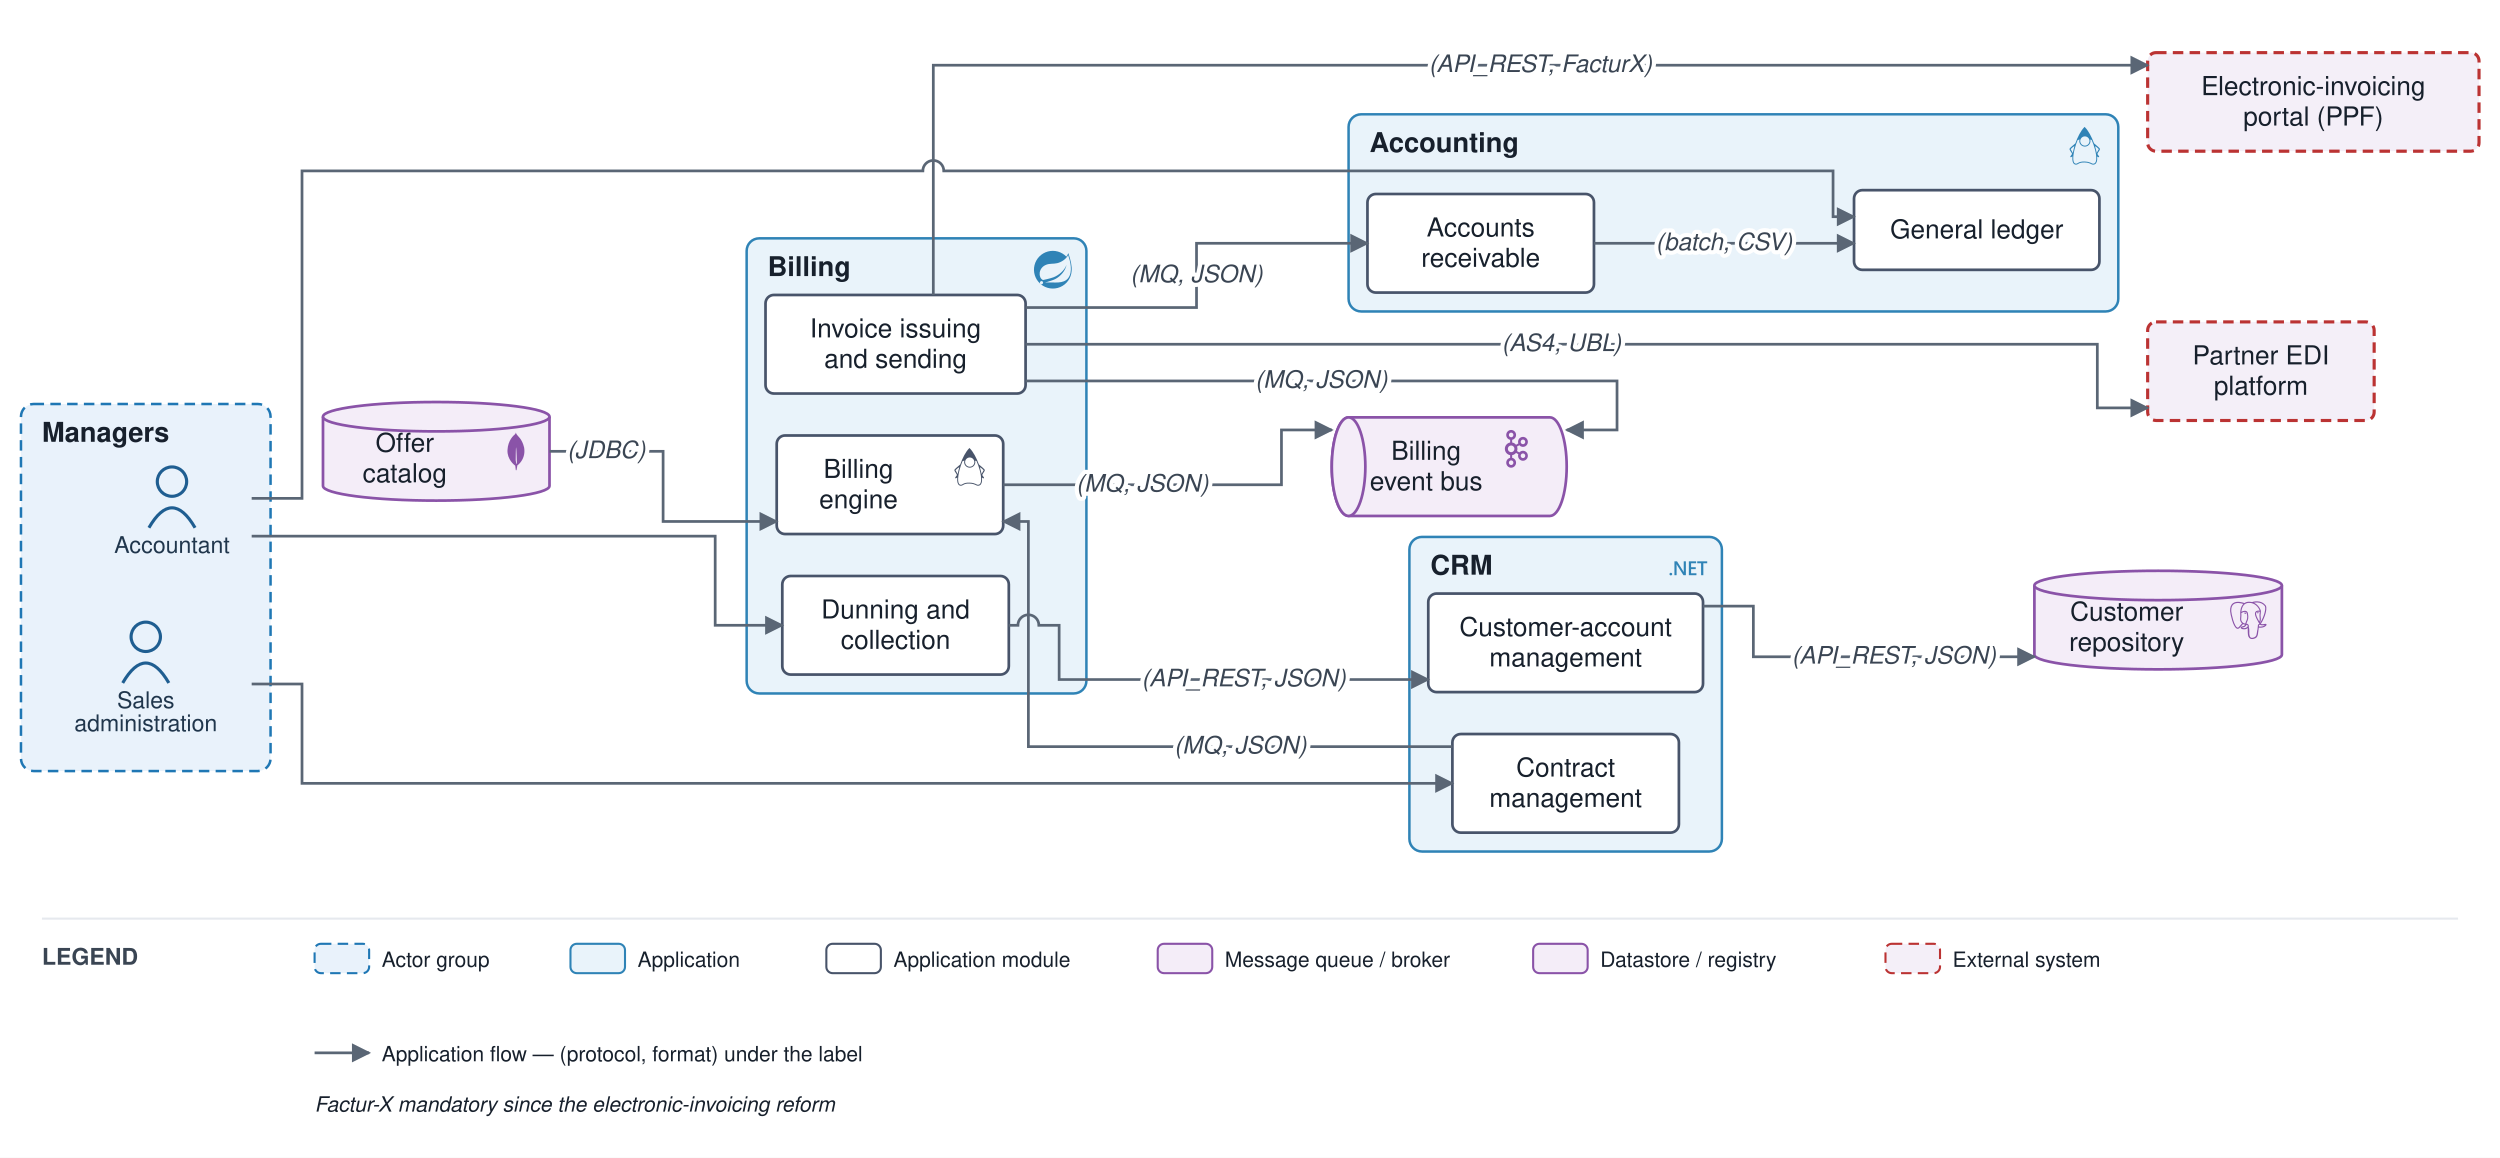
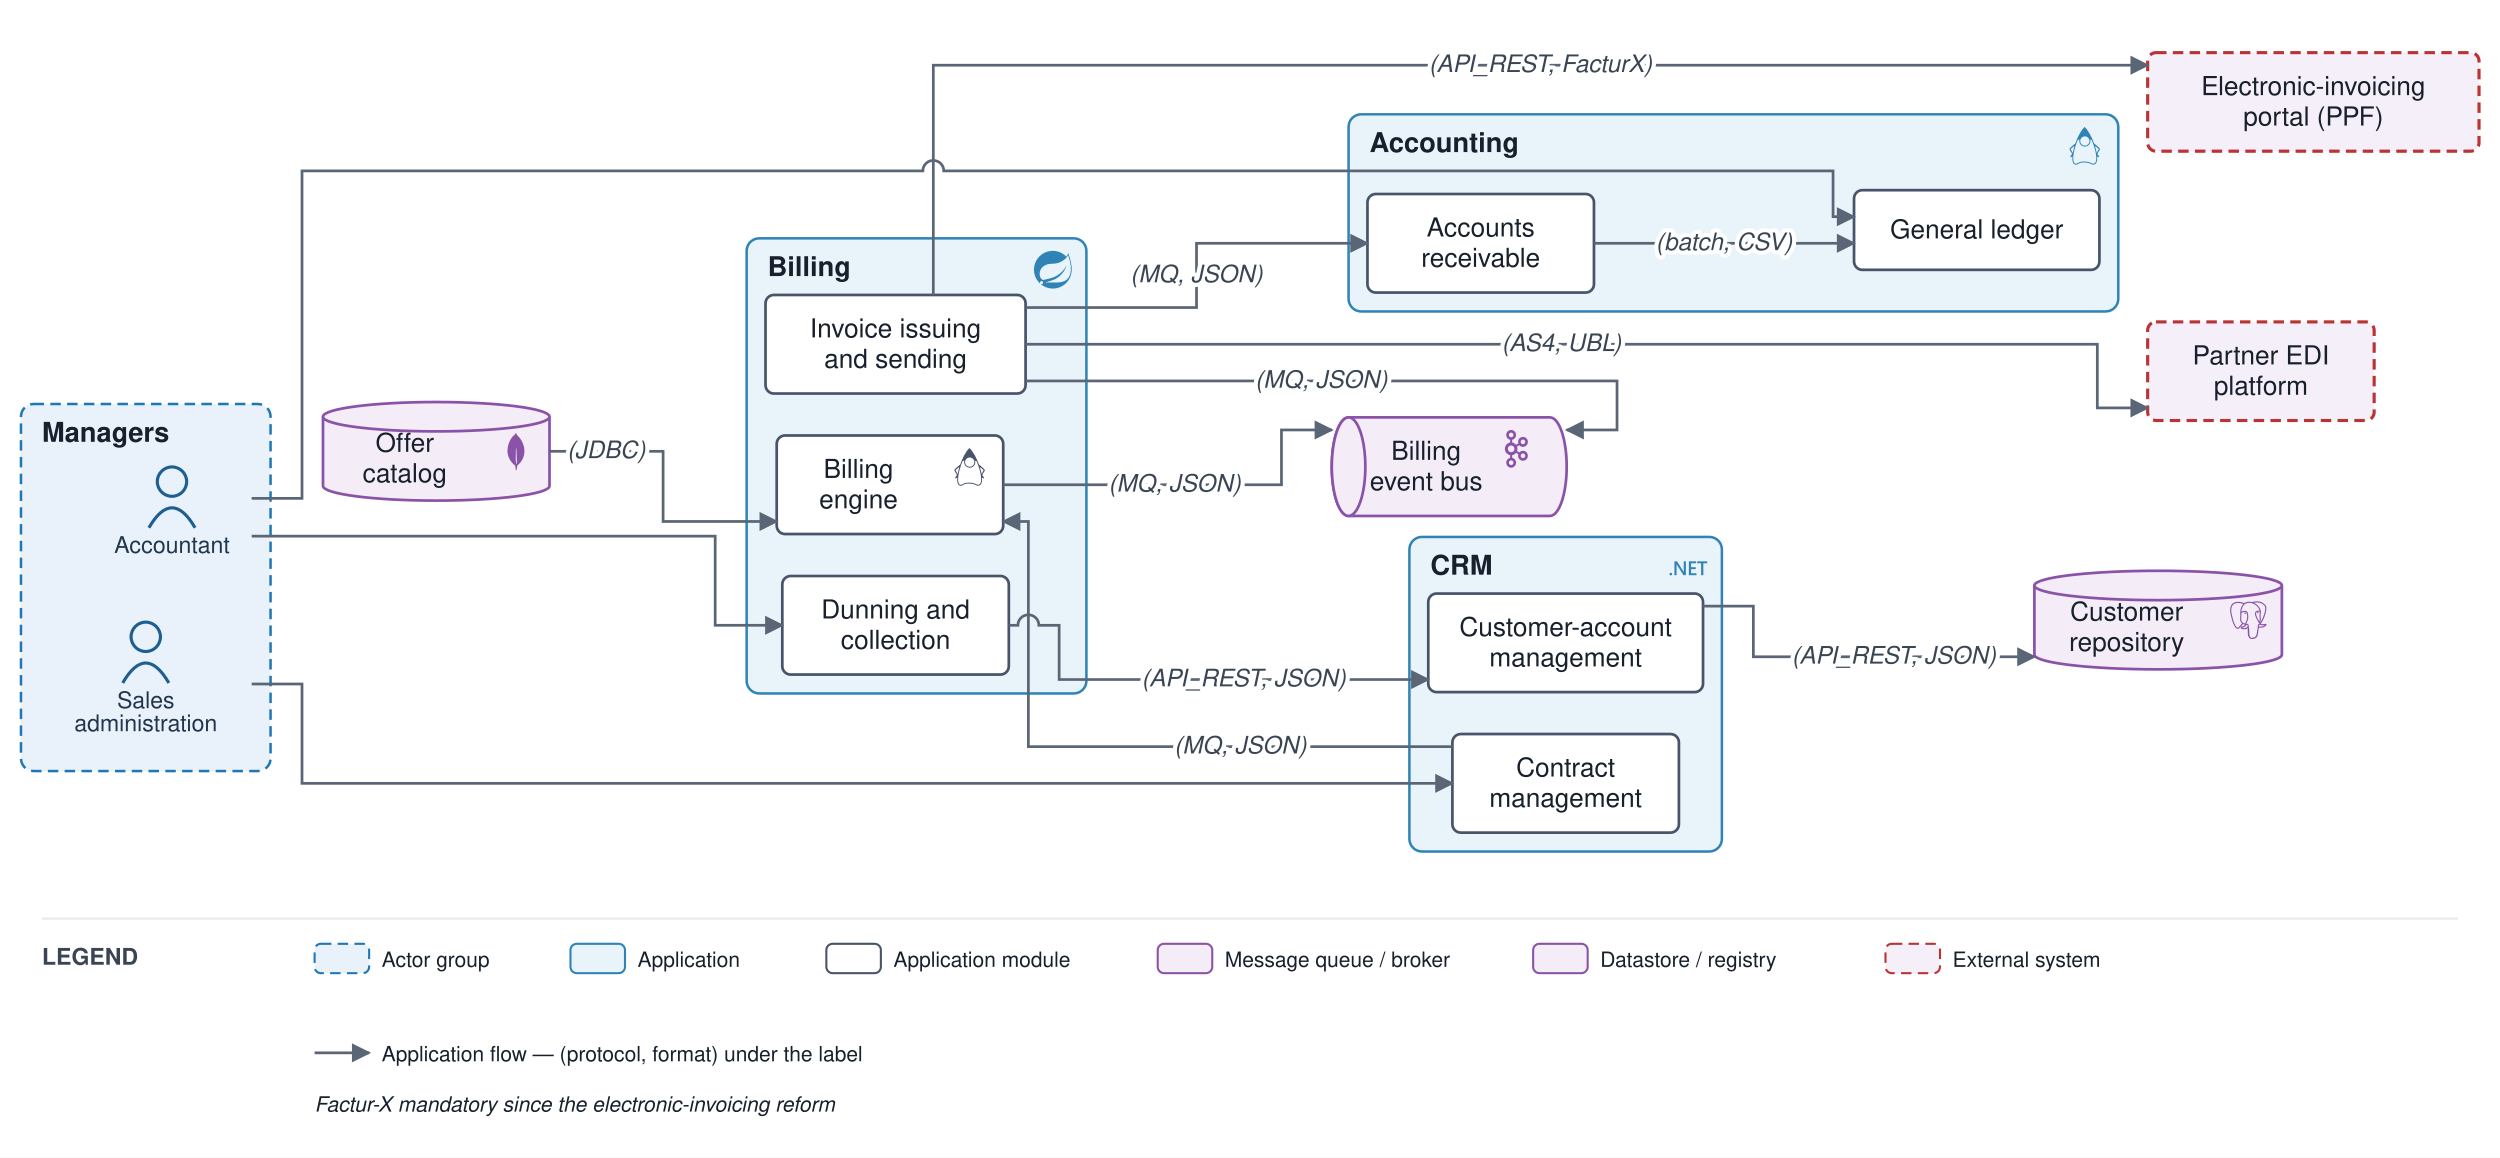
<svg xmlns="http://www.w3.org/2000/svg" viewBox="0 0 1192 552" font-family="Helvetica,Arial,sans-serif">
  <defs>
    <marker id="arr" viewBox="0 0 10 10" refX="9" refY="5" markerWidth="7" markerHeight="7" orient="auto-start-reverse">
      <path d="M0,0 L10,5 L0,10 z" fill="#5a6675" />
    </marker>
  </defs>
  <rect width="1192" height="552" fill="#ffffff" />
  <rect x="10" y="192.635" width="119" height="175" rx="6" fill="#e9f2fb" stroke="#1f77b4" stroke-width="1.2" stroke-dasharray="5 3" />
  <text x="20" y="210.635" font-size="13" font-weight="bold" fill="#17202c">Managers</text>
  <rect x="672" y="256" width="149" height="150" rx="6" fill="#e9f3fa" stroke="#2f83b6" stroke-width="1.2" />
  <text x="682" y="274" font-size="13" font-weight="bold" fill="#17202c">CRM</text>
  <g transform="translate(796 262) scale(0.75)" fill="#2f83b6">
    <path d="M24 8.77h-2.468v7.565h-1.425V8.77h-2.462V7.53H24zm-6.852 7.565h-4.821V7.53h4.63v1.24h-3.205v2.494h2.953v1.234h-2.953v2.604h3.396zm-6.708 0H8.882L4.78 9.863a2.896 2.896 0 0 1-.258-.51h-.036c.032.189.048.592.048 1.21v5.772H3.157V7.53h1.659l3.965 6.32c.167.261.275.442.323.54h.024c-.04-.233-.06-.629-.06-1.185V7.529h1.372zm-8.703-.693a.868.829 0 0 1-.869.829.868.829 0 0 1-.868-.83.868.829 0 0 1 .868-.828.868.829 0 0 1 .869.829Z" />
  </g>
  <rect x="356" y="113.636" width="162" height="217" rx="6" fill="#e9f3fa" stroke="#2f83b6" stroke-width="1.2" />
  <text x="366" y="131.636" font-size="13" font-weight="bold" fill="#17202c">Billing</text>
  <g transform="translate(493 119.6) scale(0.75)" fill="#2f83b6">
    <path d="M21.854 1.416a10.45 10.45 0 0 1-1.284 2.247A11.967 11.967 0 1 0 3.852 20.776l.445.395a11.954 11.954 0 0 0 19.632-8.297c.346-3.013-.568-6.865-2.074-11.458zM5.58 20.875a1.017 1.017 0 1 1-.148-1.432 1.04 1.04 0 0 1 .148 1.432zm16.199-3.581c-2.938 3.926-9.26 2.593-13.285 2.79 0 0-.716.049-1.432.148 0 0 .272-.123.617-.247 2.84-.988 4.173-1.185 5.902-2.074 3.235-1.655 6.47-5.284 7.112-9.038-1.235 3.605-4.988 6.717-8.396 7.976-2.346.864-6.569 1.704-6.569 1.704l-.173-.099c-2.865-1.408-2.963-7.63 2.272-9.631 2.297-.889 4.47-.395 6.964-.988 2.642-.617 5.704-2.593 6.939-5.186 1.383 4.173 3.062 10.643.049 14.643z" />
  </g>
  <rect x="643" y="54.5" width="367" height="94" rx="6" fill="#e9f3fa" stroke="#2f83b6" stroke-width="1.2" />
  <text x="653" y="72.5" font-size="13" font-weight="bold" fill="#17202c">Accounting</text>
  <g transform="translate(985 60.5) scale(0.75)" fill="#2f83b6">
    <path d="M11.915 0 11.7.215C9.515 2.4 7.47 6.39 6.046 10.483c-1.064 1.024-3.633 2.81-3.711 3.551-.093.87 1.746 2.611 1.55 3.235-.198.625-1.304 1.408-1.014 1.939.1.188.823.011 1.277-.491a13.389 13.389 0 0 0-.017 2.14c.076.906.27 1.668.643 2.232.372.563.956.911 1.667.911.397 0 .727-.114 1.024-.264.298-.149.571-.33.91-.5.68-.34 1.634-.666 3.53-.604 1.903.062 2.872.39 3.559.704.687.314 1.15.664 1.925.664.767 0 1.395-.336 1.807-.9.412-.563.631-1.33.72-2.24.06-.623.055-1.32 0-2.066.454.45 1.117.604 1.213.424.29-.53-.816-1.314-1.013-1.937-.198-.624 1.642-2.366 1.549-3.236-.08-.748-2.707-2.568-3.748-3.586C16.428 6.374 14.308 2.394 12.13.215zm.175 6.038a2.95 2.95 0 0 1 2.943 2.942 2.95 2.95 0 0 1-2.943 2.943A2.95 2.95 0 0 1 9.148 8.98a2.95 2.95 0 0 1 2.942-2.942zM8.685 7.983a3.515 3.515 0 0 0-.145.997c0 1.951 1.6 3.55 3.55 3.55 1.95 0 3.55-1.598 3.55-3.55 0-.329-.046-.648-.132-.951.334.095.64.208.915.336a42.699 42.699 0 0 1 2.042 5.829c.678 2.545 1.01 4.92.846 6.607-.082.844-.29 1.51-.606 1.94-.315.431-.713.651-1.315.651-.593 0-.932-.27-1.673-.61-.741-.338-1.825-.694-3.792-.758-1.974-.064-3.073.293-3.821.669-.375.188-.659.373-.911.5s-.466.2-.752.2c-.53 0-.876-.209-1.16-.64-.285-.43-.474-1.101-.545-1.948-.141-1.693.176-4.069.823-6.614a43.155 43.155 0 0 1 1.934-5.783c.348-.167.749-.31 1.192-.425zm-3.382 4.362a.216.216 0 0 1 .13.031c-.166.56-.323 1.116-.463 1.665a33.849 33.849 0 0 0-.547 2.555 3.9 3.9 0 0 0-.2-.39c-.58-1.012-.914-1.642-1.16-2.08.315-.24 1.679-1.755 2.24-1.781zm13.394.01c.562.027 1.926 1.543 2.24 1.783-.246.438-.58 1.068-1.16 2.08a4.428 4.428 0 0 0-.163.309 32.354 32.354 0 0 0-.562-2.49 40.579 40.579 0 0 0-.482-1.652.216.216 0 0 1 .127-.03z" />
  </g>
  <circle cx="82" cy="229.635" r="7" fill="none" stroke="#1f5e91" stroke-width="1.5" />
  <path d="M 71 251.635 q 11 -19 22 0" fill="none" stroke="#1f5e91" stroke-width="1.5" />
  <text x="82" y="263.635" font-size="11" text-anchor="middle" fill="#20364c">Accountant</text>
  <circle cx="69.5" cy="303.635" r="7" fill="none" stroke="#1f5e91" stroke-width="1.5" />
  <path d="M 58.5 325.635 q 11 -19 22 0" fill="none" stroke="#1f5e91" stroke-width="1.5" />
  <text x="69.5" y="337.635" font-size="11" text-anchor="middle" fill="#20364c">Sales</text>
  <text x="69.5" y="348.635" font-size="11" text-anchor="middle" fill="#20364c">administration</text>
  <rect x="681" y="283" width="131" height="47" rx="4" fill="#ffffff" stroke="#48546a" stroke-width="1.3" />
  <text x="746.5" y="303.25" font-size="12.5" text-anchor="middle" fill="#17202c">Customer-account</text>
  <text x="746.5" y="317.75" font-size="12.5" text-anchor="middle" fill="#17202c">management</text>
  <rect x="692.5" y="350" width="108" height="47" rx="4" fill="#ffffff" stroke="#48546a" stroke-width="1.3" />
  <text x="746.5" y="370.25" font-size="12.5" text-anchor="middle" fill="#17202c">Contract</text>
  <text x="746.5" y="384.75" font-size="12.5" text-anchor="middle" fill="#17202c">management</text>
  <rect x="370.333" y="207.636" width="108" height="47" rx="4" fill="#ffffff" stroke="#48546a" stroke-width="1.3" />
  <g transform="translate(453.3 213.6) scale(0.75)" fill="#48546a">
    <path d="M11.915 0 11.7.215C9.515 2.4 7.47 6.39 6.046 10.483c-1.064 1.024-3.633 2.81-3.711 3.551-.093.87 1.746 2.611 1.55 3.235-.198.625-1.304 1.408-1.014 1.939.1.188.823.011 1.277-.491a13.389 13.389 0 0 0-.017 2.14c.076.906.27 1.668.643 2.232.372.563.956.911 1.667.911.397 0 .727-.114 1.024-.264.298-.149.571-.33.91-.5.68-.34 1.634-.666 3.53-.604 1.903.062 2.872.39 3.559.704.687.314 1.15.664 1.925.664.767 0 1.395-.336 1.807-.9.412-.563.631-1.33.72-2.24.06-.623.055-1.32 0-2.066.454.45 1.117.604 1.213.424.29-.53-.816-1.314-1.013-1.937-.198-.624 1.642-2.366 1.549-3.236-.08-.748-2.707-2.568-3.748-3.586C16.428 6.374 14.308 2.394 12.13.215zm.175 6.038a2.95 2.95 0 0 1 2.943 2.942 2.95 2.95 0 0 1-2.943 2.943A2.95 2.95 0 0 1 9.148 8.98a2.95 2.95 0 0 1 2.942-2.942zM8.685 7.983a3.515 3.515 0 0 0-.145.997c0 1.951 1.6 3.55 3.55 3.55 1.95 0 3.55-1.598 3.55-3.55 0-.329-.046-.648-.132-.951.334.095.64.208.915.336a42.699 42.699 0 0 1 2.042 5.829c.678 2.545 1.01 4.92.846 6.607-.082.844-.29 1.51-.606 1.94-.315.431-.713.651-1.315.651-.593 0-.932-.27-1.673-.61-.741-.338-1.825-.694-3.792-.758-1.974-.064-3.073.293-3.821.669-.375.188-.659.373-.911.5s-.466.2-.752.2c-.53 0-.876-.209-1.16-.64-.285-.43-.474-1.101-.545-1.948-.141-1.693.176-4.069.823-6.614a43.155 43.155 0 0 1 1.934-5.783c.348-.167.749-.31 1.192-.425zm-3.382 4.362a.216.216 0 0 1 .13.031c-.166.56-.323 1.116-.463 1.665a33.849 33.849 0 0 0-.547 2.555 3.9 3.9 0 0 0-.2-.39c-.58-1.012-.914-1.642-1.16-2.08.315-.24 1.679-1.755 2.24-1.781zm13.394.01c.562.027 1.926 1.543 2.24 1.783-.246.438-.58 1.068-1.16 2.08a4.428 4.428 0 0 0-.163.309 32.354 32.354 0 0 0-.562-2.49 40.579 40.579 0 0 0-.482-1.652.216.216 0 0 1 .127-.03z" />
  </g>
  <text x="409.333" y="227.886" font-size="12.5" text-anchor="middle" fill="#17202c">Billing</text>
  <text x="409.333" y="242.386" font-size="12.5" text-anchor="middle" fill="#17202c">engine</text>
  <rect x="365" y="140.636" width="124" height="47" rx="4" fill="#ffffff" stroke="#48546a" stroke-width="1.3" />
  <text x="427" y="160.886" font-size="12.5" text-anchor="middle" fill="#17202c">Invoice issuing</text>
  <text x="427" y="175.386" font-size="12.5" text-anchor="middle" fill="#17202c">and sending</text>
  <rect x="373" y="274.636" width="108" height="47" rx="4" fill="#ffffff" stroke="#48546a" stroke-width="1.3" />
  <text x="427" y="294.886" font-size="12.5" text-anchor="middle" fill="#17202c">Dunning and</text>
  <text x="427" y="309.386" font-size="12.5" text-anchor="middle" fill="#17202c">collection</text>
  <rect x="884" y="90.667" width="117" height="38" rx="4" fill="#ffffff" stroke="#48546a" stroke-width="1.3" />
  <text x="942.5" y="113.667" font-size="12.5" text-anchor="middle" fill="#17202c">General ledger</text>
  <rect x="652" y="92.5" width="108" height="47" rx="4" fill="#ffffff" stroke="#48546a" stroke-width="1.3" />
  <text x="706" y="112.75" font-size="12.5" text-anchor="middle" fill="#17202c">Accounts</text>
  <text x="706" y="127.25" font-size="12.5" text-anchor="middle" fill="#17202c">receivable</text>
  <path d="M 643 199 h 96 a 8 23.5 0 0 1 0 47 h -96 a 8 23.5 0 0 1 0 -47" fill="#f4edf8" stroke="#8a53a8" stroke-width="1.3" />
  <ellipse cx="643" cy="222.5" rx="8" ry="23.5" fill="#f4edf8" stroke="#8a53a8" stroke-width="1.3" />
  <g transform="translate(714 205) scale(0.75)" fill="#8a53a8">
    <path d="M9.71 2.136a1.43 1.43 0 0 0-2.047 0h-.007a1.48 1.48 0 0 0-.421 1.042c0 .41.161.777.422 1.039l.007.007c.257.264.616.426 1.019.426.404 0 .766-.162 1.027-.426l.003-.007c.261-.262.421-.629.421-1.039 0-.408-.159-.777-.421-1.042H9.71zM8.683 22.295c.404 0 .766-.167 1.027-.429l.003-.008c.261-.261.421-.631.421-1.036 0-.41-.159-.778-.421-1.044H9.71a1.42 1.42 0 0 0-1.027-.432 1.4 1.4 0 0 0-1.02.432h-.007c-.26.266-.422.634-.422 1.044 0 .406.161.775.422 1.036l.007.008c.258.262.617.429 1.02.429zm7.89-4.462c.359-.096.683-.33.882-.684l.027-.052a1.47 1.47 0 0 0 .114-1.067 1.454 1.454 0 0 0-.675-.896l-.021-.014a1.425 1.425 0 0 0-1.078-.132c-.36.091-.684.335-.881.686-.2.349-.241.75-.146 1.119.099.363.33.691.675.896h.002c.346.203.737.239 1.101.144zm-6.405-7.342a2.083 2.083 0 0 0-1.485-.627c-.58 0-1.103.242-1.482.627-.378.385-.612.916-.612 1.507s.233 1.124.612 1.514a2.08 2.08 0 0 0 2.967 0c.379-.39.612-.923.612-1.514s-.233-1.122-.612-1.507zm-.835-2.51c.843.141 1.6.552 2.178 1.144h.004c.092.093.182.196.265.299l1.446-.851a3.176 3.176 0 0 1-.047-1.808 3.149 3.149 0 0 1 1.456-1.926l.025-.016a3.062 3.062 0 0 1 2.345-.306c.77.21 1.465.721 1.898 1.482v.002c.431.757.518 1.626.313 2.408a3.145 3.145 0 0 1-1.456 1.928l-.198.118h-.02a3.095 3.095 0 0 1-2.154.201 3.127 3.127 0 0 1-1.514-.944l-1.444.848a4.162 4.162 0 0 1 0 2.879l1.444.846c.413-.47.939-.789 1.514-.944a3.041 3.041 0 0 1 2.371.319l.048.023v.002a3.17 3.17 0 0 1 1.408 1.906 3.215 3.215 0 0 1-.313 2.405l-.026.053-.003-.005a3.147 3.147 0 0 1-1.867 1.436 3.096 3.096 0 0 1-2.371-.318v-.006a3.156 3.156 0 0 1-1.456-1.927 3.175 3.175 0 0 1 .047-1.805l-1.446-.848a3.905 3.905 0 0 1-.265.294l-.004.005a3.938 3.938 0 0 1-2.178 1.138v1.699a3.09 3.09 0 0 1 1.56.862l.002.004c.565.572.914 1.368.914 2.243 0 .873-.35 1.664-.914 2.239l-.002.009a3.1 3.1 0 0 1-2.21.931 3.1 3.1 0 0 1-2.206-.93h-.002v-.009a3.186 3.186 0 0 1-.916-2.239c0-.875.35-1.672.916-2.243v-.004h.002a3.1 3.1 0 0 1 1.558-.862v-1.699a3.926 3.926 0 0 1-2.176-1.138l-.006-.005a4.098 4.098 0 0 1-1.173-2.874c0-1.122.452-2.136 1.173-2.872h.006a3.947 3.947 0 0 1 2.176-1.144V6.289a3.137 3.137 0 0 1-1.558-.864h-.002v-.004a3.192 3.192 0 0 1-.916-2.243c0-.871.35-1.669.916-2.243l.002-.002A3.084 3.084 0 0 1 8.683 0c.861 0 1.641.355 2.21.932v.002h.002c.565.574.914 1.372.914 2.243 0 .876-.35 1.667-.914 2.243l-.002.005a3.142 3.142 0 0 1-1.56.864v1.692zm8.121-1.129l-.012-.019a1.452 1.452 0 0 0-.87-.668 1.43 1.43 0 0 0-1.103.146h.002c-.347.2-.58.529-.677.896-.095.365-.054.768.146 1.119l.007.009c.2.347.519.579.874.673.357.103.755.059 1.098-.144l.019-.009a1.47 1.47 0 0 0 .657-.885 1.493 1.493 0 0 0-.141-1.118" />
  </g>
  <text x="680" y="219.25" font-size="12.5" text-anchor="middle" fill="#17202c">Billing</text>
  <text x="680" y="233.75" font-size="12.5" text-anchor="middle" fill="#17202c">event bus</text>
  <path d="M 970 279.154 v 33 a 59 7 0 0 0 118 0 v -33" fill="#f4edf8" stroke="#8a53a8" stroke-width="1.3" />
  <ellipse cx="1029" cy="279.154" rx="59" ry="7" fill="#f4edf8" stroke="#8a53a8" stroke-width="1.3" />
  <g transform="translate(1063 286.7) scale(0.75)" fill="#8a53a8">
    <path d="M23.559 14.723a.527.527 0 0 0-.056-.119c-.139-.263-.477-.342-1.007-.232-1.653.341-2.293.131-2.526-.019 1.342-2.048 2.445-4.522 3.041-6.83.271-1.051.798-3.524.122-4.732a1.564 1.564 0 0 0-.151-.235C21.693.909 19.801.025 17.51.001c-1.495-.016-2.771.346-3.116.479a9.449 9.449 0 0 0-.516-.082 8.044 8.044 0 0 0-1.311-.128c-1.182-.018-2.204.264-3.05.841-.857-.321-4.789-1.645-7.222.079C.936 2.153.309 3.873.43 6.304c.041.818.507 3.334 1.242 5.744.46 1.506.939 2.702 1.433 3.582.553.994 1.126 1.593 1.714 1.79.447.149 1.133.144 1.858-.728.801-.964 1.59-1.826 1.945-2.207.435.235.906.362 1.39.377a.057.057 0 0 0 0.0.004 11.031 11.031 0 0 0-.247.305c-.339.43-.409.52-1.5.744-.31.064-1.134.234-1.146.811-.003.122.033.231.092.327.227.423.922.61 1.015.633 1.335.334 2.504.092 3.371-.679-.017 2.231.077 4.417.345 5.087.221.553.762 1.905 2.469 1.904.251 0 .526-.029.83-.094 1.782-.382 2.556-1.17 2.855-2.906.15-.871.402-2.875.539-4.101.017-.07.036-.121.057-.136.001-.001.07-.047.427.031a.367.367 0 0 0 .044.007l.254.022.015.001c.847.038 1.911-.143 2.531-.431.644-.299 1.806-1.032 1.595-1.67zM2.371 11.877c-.744-2.436-1.178-4.885-1.212-5.572-.109-2.171.417-3.683 1.562-4.493 1.837-1.299 4.84-.541 6.108-.13-.003.003-.007.006-.01.009-2.024 2.044-1.976 5.536-1.971 5.75-0.0.082.007.199.016.359.035.587.1 1.68-.073 2.918-.161 1.15.194 2.276.973 3.089.081.084.165.163.252.237-.347.371-1.1 1.193-1.903 2.158-.568.682-.96.552-1.089.509-.392-.131-.813-.587-1.238-1.322-.48-.839-.964-2.032-1.415-3.513zm6.007 5.087c-.171-.043-.327-.113-.432-.177.089-.039.237-.09.483-.141 1.283-.264 1.482-.451 1.914-1.0.099-.126.212-.269.367-.443a.355.355 0 0 0 .074-.13c.171-.151.272-.11.437-.042.156.065.308.26.369.475.029.102.062.294-.045.444-.904 1.266-2.222 1.249-3.168 1.013zm2.094-3.988-.052.141c-.133.357-.257.688-.333 1.003-.667-.002-1.317-.287-1.81-.802-.628-.655-.913-1.566-.782-2.5.183-1.308.115-2.447.079-3.059-.005-.086-.009-.161-.012-.22.296-.262 1.666-.996 2.643-.772.446.102.718.406.831.928.585 2.704.077 3.831-.33 4.736-.084.187-.163.363-.231.545zm7.364 4.572c-.017.177-.036.376-.062.596l-.146.438a.355.355 0 0 0-.018.108c-.006.475-.054.649-.115.869-.063.229-.135.489-.179 1.058-.11 1.414-.878 2.227-2.417 2.557-1.516.325-1.784-.497-2.021-1.222a6.582 6.582 0 0 0-.077-.227c-.215-.586-.191-1.412-.157-2.555.017-.561-.025-1.901-.33-2.646.004-.293.011-.591.019-.892a.353.353 0 0 0-.015-.113 1.493 1.493 0 0 0-.044-.208c-.123-.428-.421-.787-.78-.935-.142-.059-.404-.167-.718-.087.067-.276.183-.588.309-.925l.053-.142c.059-.16.134-.326.213-.501.426-.948 1.011-2.245.377-5.177-.237-1.098-1.03-1.634-2.232-1.51-.721.075-1.38.365-1.709.532a5.672 5.672 0 0 0-.196.104c.092-1.106.439-3.174 1.736-4.482a4.031 4.031 0 0 1 .303-.276.353.353 0 0 0 .145-.064c.752-.571 1.694-.851 2.802-.833.409.007.802.034 1.174.081 1.939.354 3.244 1.447 4.036 2.383.814.962 1.255 1.931 1.431 2.454-1.323-.135-2.223.127-2.68.779-.993 1.419.543 4.173 1.281 5.496.135.243.252.452.289.541.24.583.551.971.779 1.255.07.087.137.171.189.245-.401.116-1.121.383-1.055 1.717-.012.156-.042.447-.083.815-.046.208-.07.46-.099.766zm.89-1.621c-.041-.832.269-.918.597-1.01a2.857 2.857 0 0 0 .135-.041 1.202 1.202 0 0 0 .134.103c.57.377 1.582.421 3.007.134-.202.177-.519.399-.953.601-.41.19-1.096.333-1.747.364-.72.034-1.086-.081-1.172-.151zm.57-9.271c-.006.351-.054.669-.105 1.002-.055.358-.112.727-.126 1.176-.014.437.04.891.093 1.33.107.887.216 1.8-.207 2.701a3.527 3.527 0 0 1-.188-.386c-.053-.128-.167-.333-.325-.616-.616-1.104-2.057-3.69-1.319-4.745.38-.543 1.341-.566 2.178-.463zm.228 7.014a12.376 12.376 0 0 0-.085-.107l-.035-.044c.726-1.2.584-2.386.458-3.438-.052-.432-.101-.84-.088-1.223.013-.406.067-.754.118-1.091.064-.415.129-.844.111-1.351.013-.053.019-.116.012-.19-.046-.485-.6-1.938-1.729-3.253-.608-.707-1.49-1.497-2.689-2.039.525-.107 1.233-.203 2.024-.186 2.051.046 3.675.814 4.824 2.282a.908.908 0 0 1 .067.1c.723 1.356-.276 6.275-2.987 10.54zm-8.817-6.116c-.025.179-.309.422-.621.422a.582.582 0 0 1-.081-.006c-.187-.026-.377-.144-.506-.316-.046-.06-.12-.178-.105-.284.005-.04.026-.099.092-.149.118-.089.352-.123.61-.087.316.044.643.194.611.419zm7.931-.411c.011.079-.049.201-.153.31-.068.072-.212.196-.408.223a.546.546 0 0 1-.075.005c-.293 0-.541-.234-.561-.372-.024-.176.264-.311.561-.352.297-.041.611.009.636.185z" />
  </g>
  <text x="1014" y="295.904" font-size="12.5" text-anchor="middle" fill="#17202c">Customer</text>
  <text x="1014" y="310.404" font-size="12.5" text-anchor="middle" fill="#17202c">repository</text>
  <path d="M 154 198.69 v 33 a 54 7 0 0 0 108 0 v -33" fill="#f4edf8" stroke="#8a53a8" stroke-width="1.3" />
  <ellipse cx="208" cy="198.69" rx="54" ry="7" fill="#f4edf8" stroke="#8a53a8" stroke-width="1.3" />
  <g transform="translate(237 206.2) scale(0.75)" fill="#8a53a8">
    <path d="M17.193 9.555c-1.264-5.58-4.252-7.414-4.573-8.115-.28-.394-.53-.954-.735-1.44-.036.495-.055.685-.523 1.184-.723.566-4.438 3.682-4.74 10.02-.282 5.912 4.27 9.435 4.888 9.884l.07.05A73.49 73.49 0 0111.91 24h.481c.114-1.032.284-2.056.51-3.07.417-.296.604-.463.85-.693a11.342 11.342 0 003.639-8.464c.01-.814-.103-1.662-.197-2.218zm-5.336 8.195s0-8.291.275-8.29c.213 0 .49 10.695.49 10.695-.381-.045-.765-1.76-.765-2.405z" />
  </g>
  <text x="193" y="215.44" font-size="12.5" text-anchor="middle" fill="#17202c">Offer</text>
  <text x="193" y="229.94" font-size="12.5" text-anchor="middle" fill="#17202c">catalog</text>
  <rect x="1024" y="153.485" width="108" height="47" rx="4" fill="#f4eff8" stroke="#b33" stroke-width="1.5" stroke-dasharray="5 3" />
  <text x="1078" y="173.735" font-size="12.5" text-anchor="middle" fill="#17202c">Partner EDI</text>
  <text x="1078" y="188.235" font-size="12.5" text-anchor="middle" fill="#17202c">platform</text>
  <rect x="1024" y="25.092" width="158" height="47" rx="4" fill="#f4eff8" stroke="#b33" stroke-width="1.5" stroke-dasharray="5 3" />
  <text x="1103" y="45.342" font-size="12.5" text-anchor="middle" fill="#17202c">Electronic-invoicing</text>
  <text x="1103" y="59.842" font-size="12.5" text-anchor="middle" fill="#17202c">portal (PPF)</text>
  <path d="M 120 326.135 L 144 326.135 L 144 373.5 L 692.5 373.5" fill="none" stroke="#5a6675" stroke-width="1.3" marker-end="url(#arr)" />
  <path d="M 812 289 L 836 289 L 836 313.154 L 970 313.154" fill="none" stroke="#5a6675" stroke-width="1.3" marker-end="url(#arr)" />
  <path d="M 692.5 356 L 490.333 356 L 490.333 248.636 L 478.333 248.636" fill="none" stroke="#5a6675" stroke-width="1.3" marker-end="url(#arr)" />
  <path d="M 262 215.19 L 316.167 215.19 L 316.167 248.636 L 370.333 248.636" fill="none" stroke="#5a6675" stroke-width="1.3" marker-end="url(#arr)" />
  <path d="M 478.333 231.136 L 611 231.136 L 611 205 L 635 205" fill="none" stroke="#5a6675" stroke-width="1.3" marker-end="url(#arr)" />
  <path d="M 489 181.636 L 771 181.636 L 771 205 L 747 205" fill="none" stroke="#5a6675" stroke-width="1.3" marker-end="url(#arr)" />
  <path d="M 489 164.136 L 1000 164.136 L 1000 194.485 L 1024 194.485" fill="none" stroke="#5a6675" stroke-width="1.3" marker-end="url(#arr)" />
  <path d="M 445 140.636 L 445 31.092 L 1024 31.092" fill="none" stroke="#5a6675" stroke-width="1.3" marker-end="url(#arr)" />
  <path d="M 489 146.636 L 570.5 146.636 L 570.5 116 L 652 116" fill="none" stroke="#5a6675" stroke-width="1.3" marker-end="url(#arr)" />
  <path d="M 481 298.136 L 485.333 298.136 A 5 5 0 0 1 495.333 298.136 L 505 298.136 L 505 324 L 681 324" fill="none" stroke="#5a6675" stroke-width="1.3" marker-end="url(#arr)" />
  <path d="M 760 116 L 884 116" fill="none" stroke="#5a6675" stroke-width="1.3" marker-end="url(#arr)" />
  <path d="M 120 237.635 L 144 237.635 L 144 81.5 L 440 81.5 A 5 5 0 0 1 450 81.5 L 874 81.5 L 874 103.333 L 884 103.333" fill="none" stroke="#5a6675" stroke-width="1.3" marker-end="url(#arr)" />
  <path d="M 120 255.635 L 341 255.635 L 341 298.136 L 373 298.136" fill="none" stroke="#5a6675" stroke-width="1.3" marker-end="url(#arr)" />
  <text x="903" y="316.404" font-size="11.5" text-anchor="middle" fill="#3a4553" font-style="italic" stroke="#ffffff" stroke-width="4" paint-order="stroke" stroke-linejoin="round">(API_REST, JSON)</text>
  <text x="591.417" y="359.25" font-size="11.5" text-anchor="middle" fill="#3a4553" font-style="italic" stroke="#ffffff" stroke-width="4" paint-order="stroke" stroke-linejoin="round">(MQ, JSON)</text>
  <text x="289.083" y="218.44" font-size="11.5" text-anchor="middle" fill="#3a4553" font-style="italic" stroke="#ffffff" stroke-width="4" paint-order="stroke" stroke-linejoin="round">(JDBC)</text>
-   <text x="544.667" y="234.386" font-size="11.5" text-anchor="middle" fill="#3a4553" font-style="italic" stroke="#ffffff" stroke-width="4" paint-order="stroke" stroke-linejoin="round">(MQ, JSON)</text>
+   <text x="560.083" y="234.386" font-size="11.5" text-anchor="middle" fill="#3a4553" font-style="italic" stroke="#ffffff" stroke-width="4" paint-order="stroke" stroke-linejoin="round">(MQ, JSON)</text>
  <text x="630" y="184.886" font-size="11.5" text-anchor="middle" fill="#3a4553" font-style="italic" stroke="#ffffff" stroke-width="4" paint-order="stroke" stroke-linejoin="round">(MQ, JSON)</text>
  <text x="744.5" y="167.386" font-size="11.5" text-anchor="middle" fill="#3a4553" font-style="italic" stroke="#ffffff" stroke-width="4" paint-order="stroke" stroke-linejoin="round">(AS4, UBL)</text>
  <text x="734.5" y="34.342" font-size="11.5" text-anchor="middle" fill="#3a4553" font-style="italic" stroke="#ffffff" stroke-width="4" paint-order="stroke" stroke-linejoin="round">(API_REST, FacturX)</text>
  <text x="570.5" y="134.568" font-size="11.5" text-anchor="middle" fill="#3a4553" font-style="italic" stroke="#ffffff" stroke-width="4" paint-order="stroke" stroke-linejoin="round">(MQ, JSON)</text>
  <text x="593" y="327.25" font-size="11.5" text-anchor="middle" fill="#3a4553" font-style="italic" stroke="#ffffff" stroke-width="4" paint-order="stroke" stroke-linejoin="round">(API_REST, JSON)</text>
  <text x="822" y="119.25" font-size="11.5" text-anchor="middle" fill="#3a4553" font-style="italic" stroke="#ffffff" stroke-width="4" paint-order="stroke" stroke-linejoin="round">(batch, CSV)</text>
  <line x1="20" y1="438" x2="1172" y2="438" stroke="#e6e9ee" stroke-width="1" />
  <text x="20" y="460" font-size="11" font-weight="bold" fill="#3a4553">LEGEND</text>
  <rect x="150" y="450" width="26" height="14" rx="3" fill="#e9f2fb" stroke="#1f77b4" stroke-dasharray="5 3" />
  <text x="182" y="461" font-size="10" fill="#17202c">Actor group</text>
  <rect x="272" y="450" width="26" height="14" rx="3" fill="#e9f3fa" stroke="#2f83b6" />
  <text x="304" y="461" font-size="10" fill="#17202c">Application</text>
  <rect x="394" y="450" width="26" height="14" rx="3" fill="#ffffff" stroke="#48546a" />
  <text x="426" y="461" font-size="10" fill="#17202c">Application module</text>
  <rect x="552" y="450" width="26" height="14" rx="3" fill="#f4edf8" stroke="#8a53a8" />
  <text x="584" y="461" font-size="10" fill="#17202c">Message queue / broker</text>
  <rect x="731" y="450" width="26" height="14" rx="3" fill="#f4edf8" stroke="#8a53a8" />
  <text x="763" y="461" font-size="10" fill="#17202c">Datastore / registry</text>
  <rect x="899" y="450" width="26" height="14" rx="3" fill="#f4eff8" stroke="#b33" stroke-dasharray="5 3" />
  <text x="931" y="461" font-size="10" fill="#17202c">External system</text>
  <line x1="150" y1="502" x2="176" y2="502" stroke="#5a6675" stroke-width="1.3" marker-end="url(#arr)" />
  <text x="182" y="506" font-size="10" fill="#17202c">Application flow — (protocol, format) under the label</text>
  <text x="150" y="530" font-size="10" fill="#17202c" font-style="italic">Factur-X mandatory since the electronic-invoicing reform</text>
</svg>
